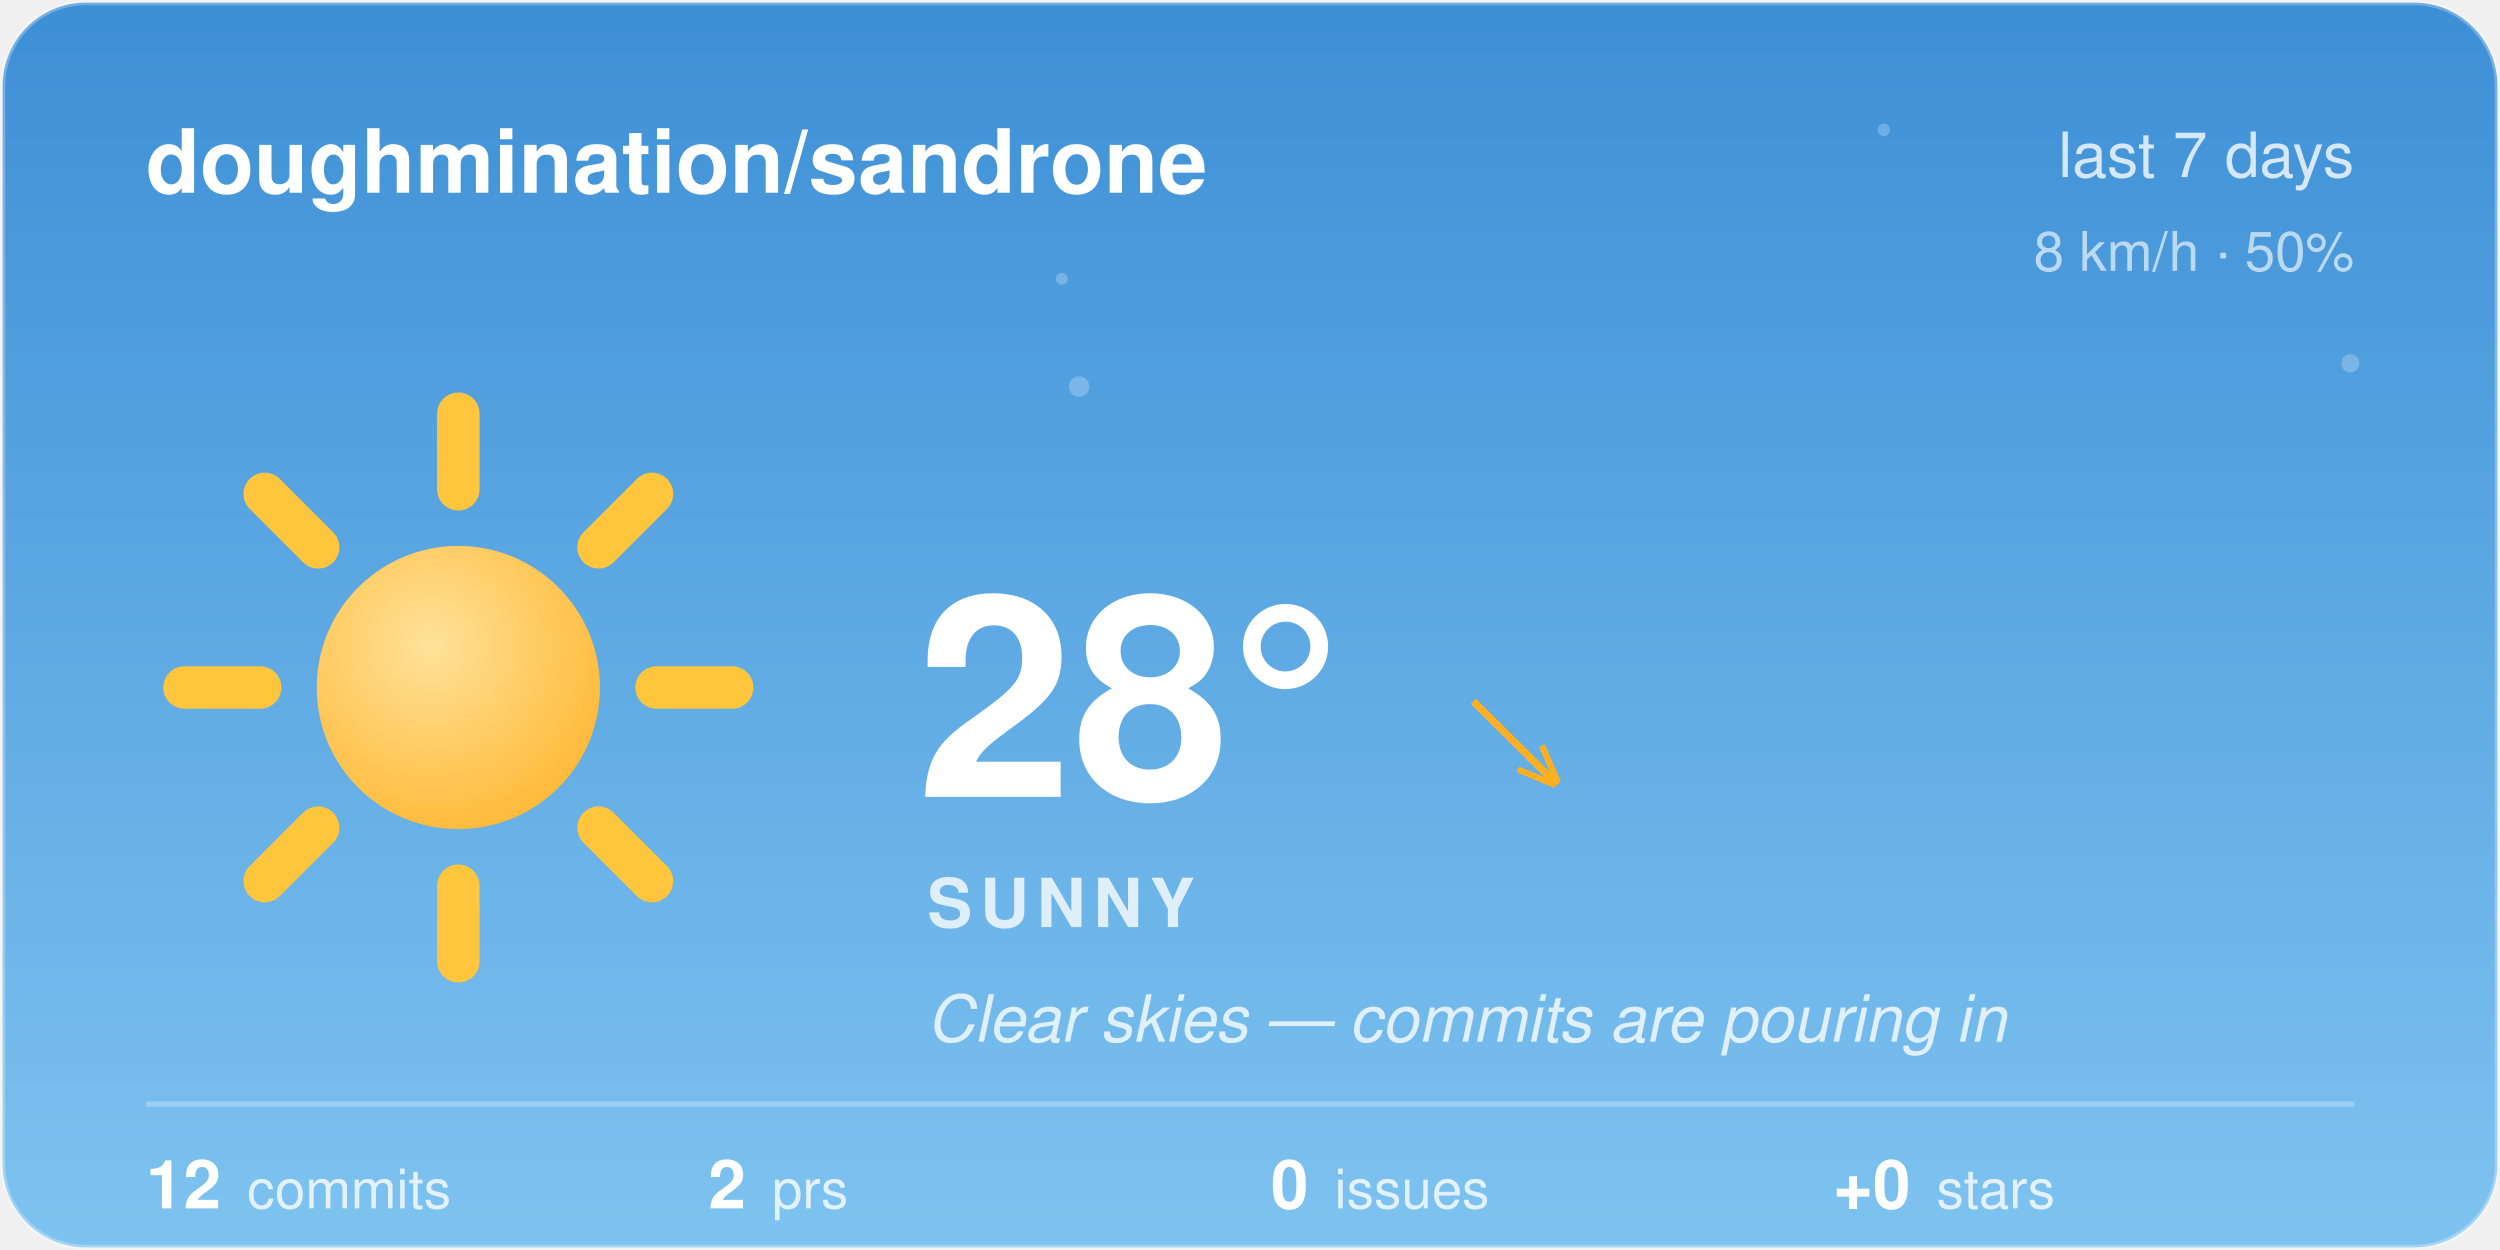
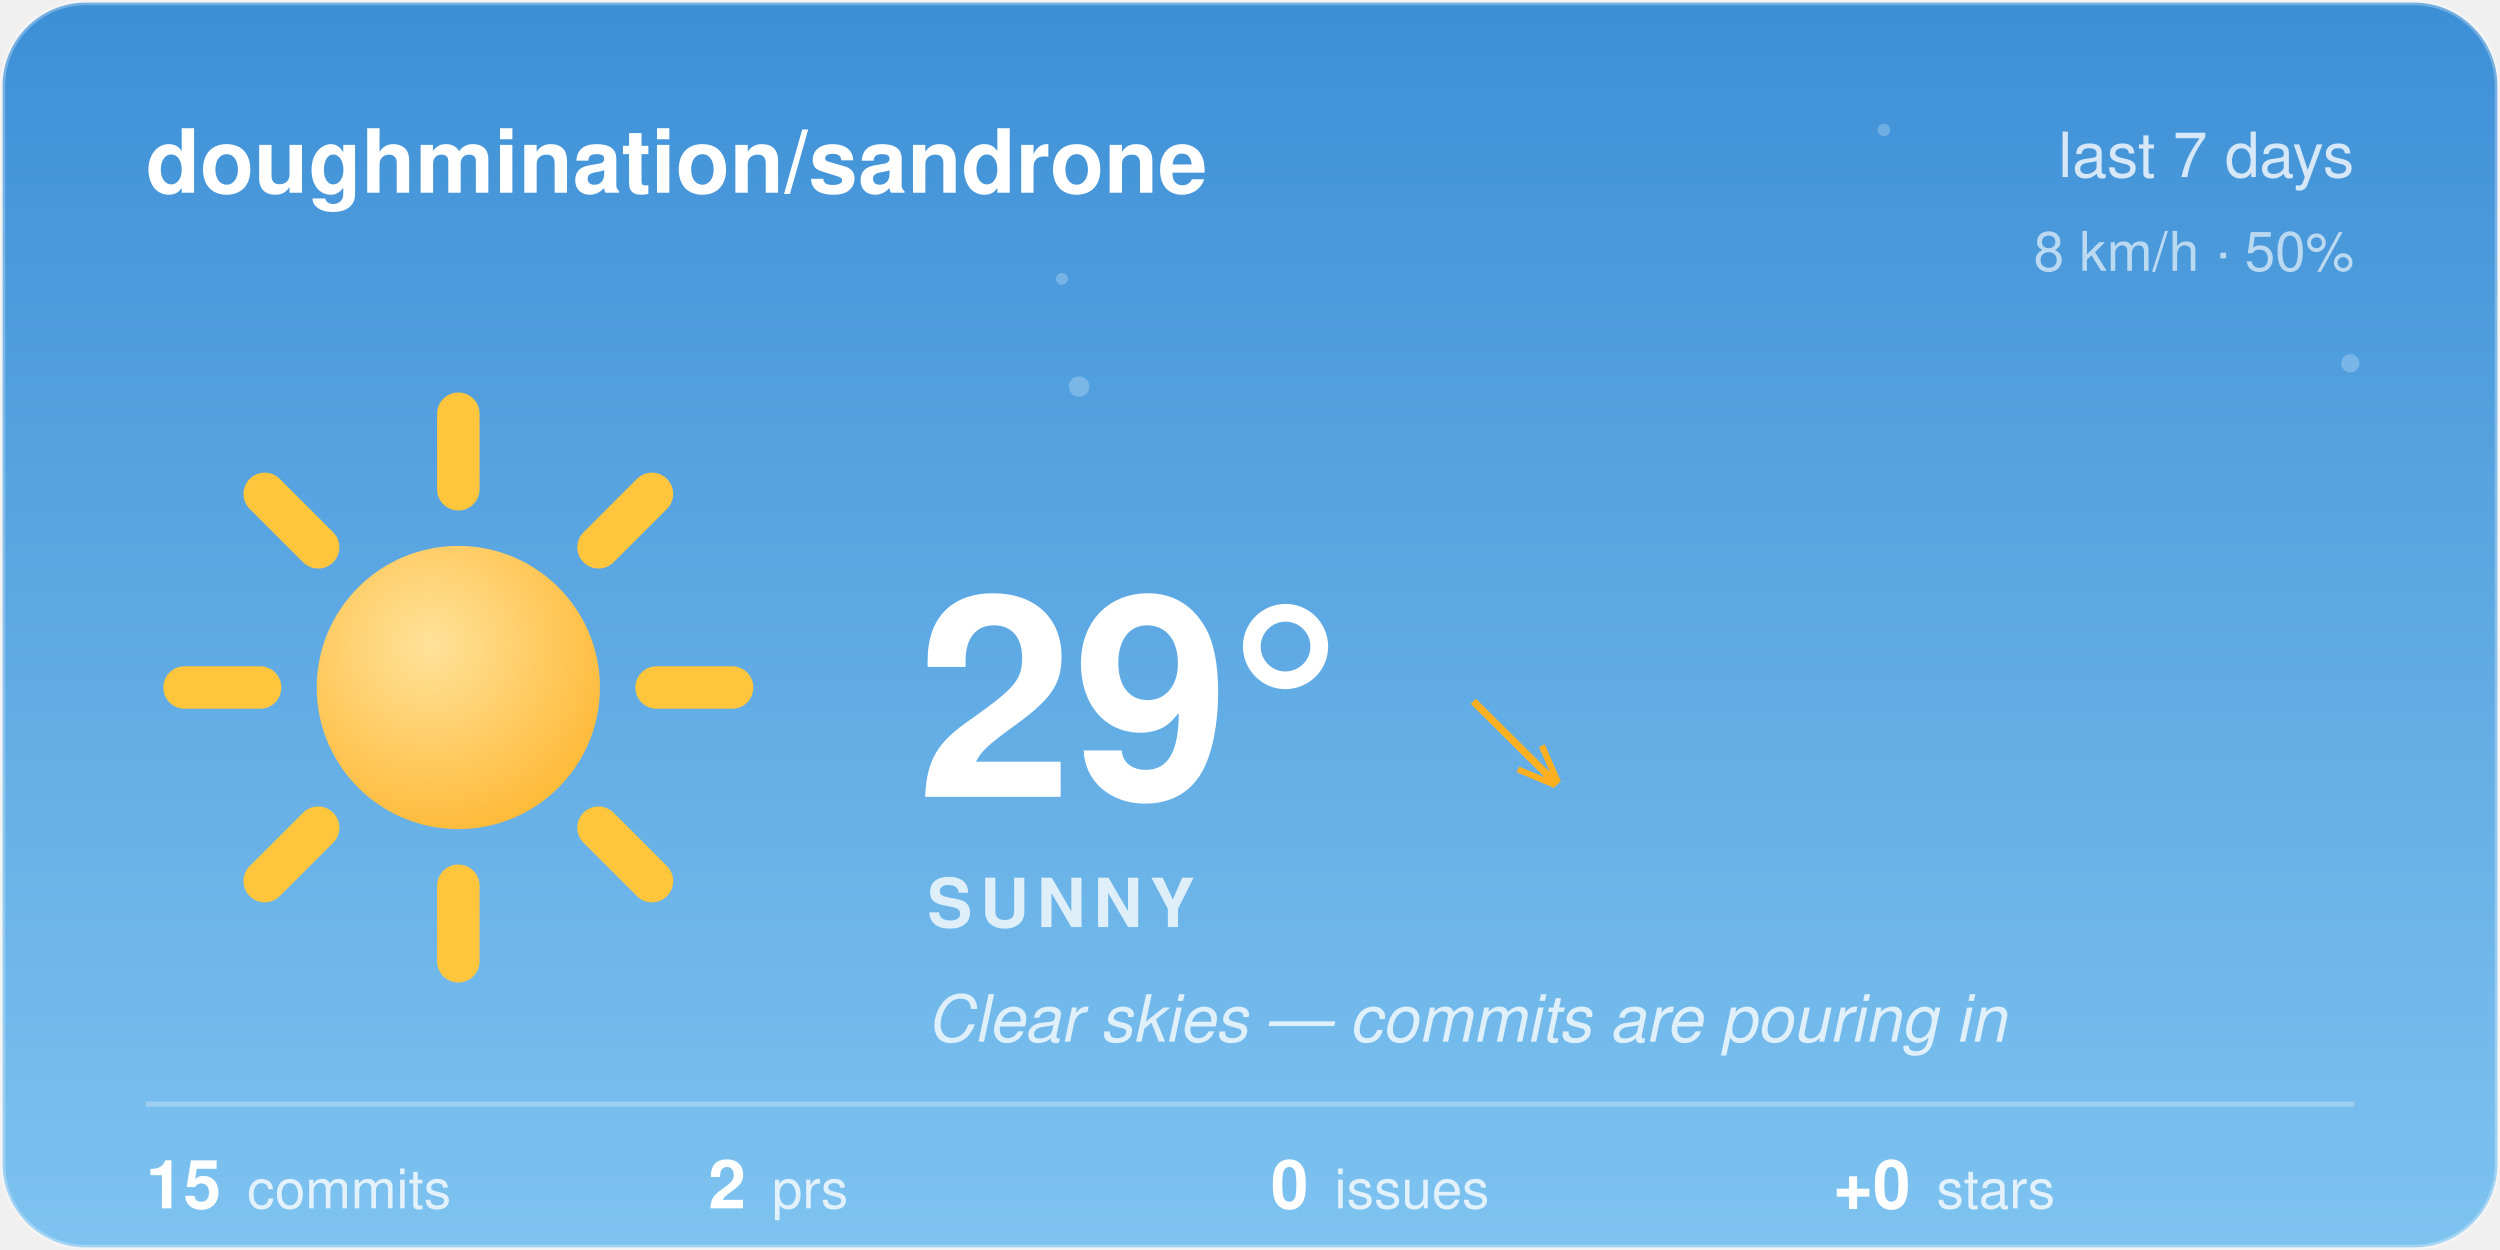
<svg xmlns="http://www.w3.org/2000/svg" width="480" height="240" viewBox="0 0 480 240">
  <style>@keyframes aw-spin{to{transform:rotate(360deg)}}@keyframes aw-breathe{50%{transform:scale(1.05)}}.aw-rays{animation:aw-spin 90s linear infinite;transform-origin:32px 32px}.aw-sun-core{animation:aw-breathe 4s ease-in-out infinite;transform-origin:32px 32px}@keyframes aw-twinkle{50%{opacity:1}}.aw-star{opacity:.25;animation:aw-twinkle 2.8s ease-in-out infinite}.aw-t2{animation-delay:.9s}.aw-t3{animation-delay:1.7s}@media (prefers-reduced-motion:reduce){*{animation:none !important}}.aw-ink{fill:#ffffff}.aw-sub{fill:rgba(255,255,255,0.78)}.aw-faint{fill:rgba(255,255,255,0.28)}.aw-stroke{stroke:rgba(255,255,255,0.28)}.aw-s0{stop-color:#3D8FD6}.aw-s1{stop-color:#7EC3F0}.aw-c0{stop-color:#ffffff}.aw-c1{stop-color:#d7dee8}.aw-bg{fill:transparent}@media (prefers-color-scheme:dark){.aw-ink{fill:#ffffff}.aw-sub{fill:rgba(255,255,255,0.78)}.aw-faint{fill:rgba(255,255,255,0.28)}.aw-stroke{stroke:rgba(255,255,255,0.28)}.aw-s0{stop-color:#12295C}.aw-s1{stop-color:#3A5FA0}.aw-c0{stop-color:#b8c4d4}.aw-c1{stop-color:#8494ac}.aw-bg{fill:transparent}}</style>
  <defs>
    <linearGradient id="aw-sky" x1="0" y1="0" x2="0" y2="1">
      <stop offset="0" class="aw-s0" />
      <stop offset="1" class="aw-s1" />
    </linearGradient>
    <linearGradient id="awg-cloud" x1="0" y1="0" x2="0" y2="1">
      <stop offset="0" class="aw-c0" />
      <stop offset="1" class="aw-c1" />
    </linearGradient>
    <radialGradient id="awg-sun" cx="0.4" cy="0.35" r="0.85">
      <stop offset="0" stop-color="#FFE29A" />
      <stop offset="1" stop-color="#FFB020" />
    </radialGradient>
    <linearGradient id="awg-storm" x1="0" y1="0" x2="0" y2="1">
      <stop offset="0" stop-color="#7A8699" />
      <stop offset="1" stop-color="#56637A" />
    </linearGradient>
    <symbol id="aw-i-sunny" viewBox="0 0 64 64">
      <g class="aw-rays" stroke="#FFC53D" stroke-width="4.5" stroke-linecap="round">
        <line x1="53" y1="32" x2="61" y2="32" />
        <line x1="46.85" y1="46.85" x2="52.51" y2="52.51" />
        <line x1="32" y1="53" x2="32" y2="61" />
        <line x1="17.15" y1="46.85" x2="11.49" y2="52.51" />
        <line x1="11" y1="32" x2="3" y2="32" />
        <line x1="17.15" y1="17.15" x2="11.49" y2="11.49" />
        <line x1="32" y1="11" x2="32" y2="3" />
        <line x1="46.85" y1="17.15" x2="52.51" y2="11.49" />
      </g>
      <circle class="aw-sun-core" cx="32" cy="32" r="15" fill="url(#awg-sun)" />
    </symbol>
    <clipPath id="aw-card">
      <rect x="1" y="1" width="478" height="238" rx="16" />
    </clipPath>
  </defs>
  <rect x="0.5" y="0.5" width="479" height="239" rx="16" fill="url(#aw-sky)" class="aw-stroke" />
  <g clip-path="url(#aw-card)">
    <g fill="#F4FAFF">
      <circle class="aw-star aw-t1" cx="361.7" cy="24.94" r="1.2" opacity="0.6" />
      <circle class="aw-star aw-t2" cx="203.88" cy="53.53" r="1.15" opacity="0.6" />
      <circle class="aw-star aw-t3" cx="451.27" cy="69.76" r="1.75" opacity="0.6" />
      <circle class="aw-star aw-t1" cx="207.18" cy="74.22" r="1.97" opacity="0.6" />
    </g>
  </g>
  <text x="28" y="37" font-family="-apple-system, 'Segoe UI', Helvetica, Arial, sans-serif" font-size="17" font-weight="600" class="aw-ink">doughmination/sandrone</text>
  <text x="452" y="34" text-anchor="end" font-family="-apple-system, 'Segoe UI', Helvetica, Arial, sans-serif" font-size="12" class="aw-sub">last 7 days</text>
  <text x="452" y="52" text-anchor="end" font-family="-apple-system, 'Segoe UI', Helvetica, Arial, sans-serif" font-size="10.5" class="aw-sub" opacity="0.8">8 km/h · 50%</text>
  <use href="#aw-i-sunny" x="30" y="74" width="116" height="116" />
-   <text x="176" y="153" font-family="-apple-system, 'Segoe UI', Helvetica, Arial, sans-serif" font-size="54" font-weight="700" class="aw-ink">28°</text>
+   <text x="176" y="153" font-family="-apple-system, 'Segoe UI', Helvetica, Arial, sans-serif" font-size="54" font-weight="700" class="aw-ink">29°</text>
  <text x="282.5" y="150" font-family="-apple-system, 'Segoe UI', Helvetica, Arial, sans-serif" font-size="24" fill="#FFB020">↘</text>
  <text x="178" y="178" font-family="-apple-system, 'Segoe UI', Helvetica, Arial, sans-serif" font-size="13" font-weight="600" letter-spacing="1.5" class="aw-sub">SUNNY</text>
  <text x="178" y="200" font-family="-apple-system, 'Segoe UI', Helvetica, Arial, sans-serif" font-size="12.5" font-style="italic" class="aw-sub">Clear skies — commits are pouring in</text>
  <line x1="28" y1="212" x2="452" y2="212" class="aw-stroke" stroke-width="1" />
-   <text x="28" y="232" font-family="-apple-system, 'Segoe UI', Helvetica, Arial, sans-serif" font-size="13" font-weight="600" class="aw-ink">12<tspan dx="5" font-size="10.5" font-weight="400" class="aw-sub">commits</tspan>
+   <text x="28" y="232" font-family="-apple-system, 'Segoe UI', Helvetica, Arial, sans-serif" font-size="13" font-weight="600" class="aw-ink">15<tspan dx="5" font-size="10.5" font-weight="400" class="aw-sub">commits</tspan>
  </text>
  <text x="136" y="232" font-family="-apple-system, 'Segoe UI', Helvetica, Arial, sans-serif" font-size="13" font-weight="600" class="aw-ink">2<tspan dx="5" font-size="10.5" font-weight="400" class="aw-sub">prs</tspan>
  </text>
  <text x="244" y="232" font-family="-apple-system, 'Segoe UI', Helvetica, Arial, sans-serif" font-size="13" font-weight="600" class="aw-ink">0<tspan dx="5" font-size="10.5" font-weight="400" class="aw-sub">issues</tspan>
  </text>
  <text x="352" y="232" font-family="-apple-system, 'Segoe UI', Helvetica, Arial, sans-serif" font-size="13" font-weight="600" class="aw-ink">+0<tspan dx="5" font-size="10.5" font-weight="400" class="aw-sub">stars</tspan>
  </text>
</svg>
